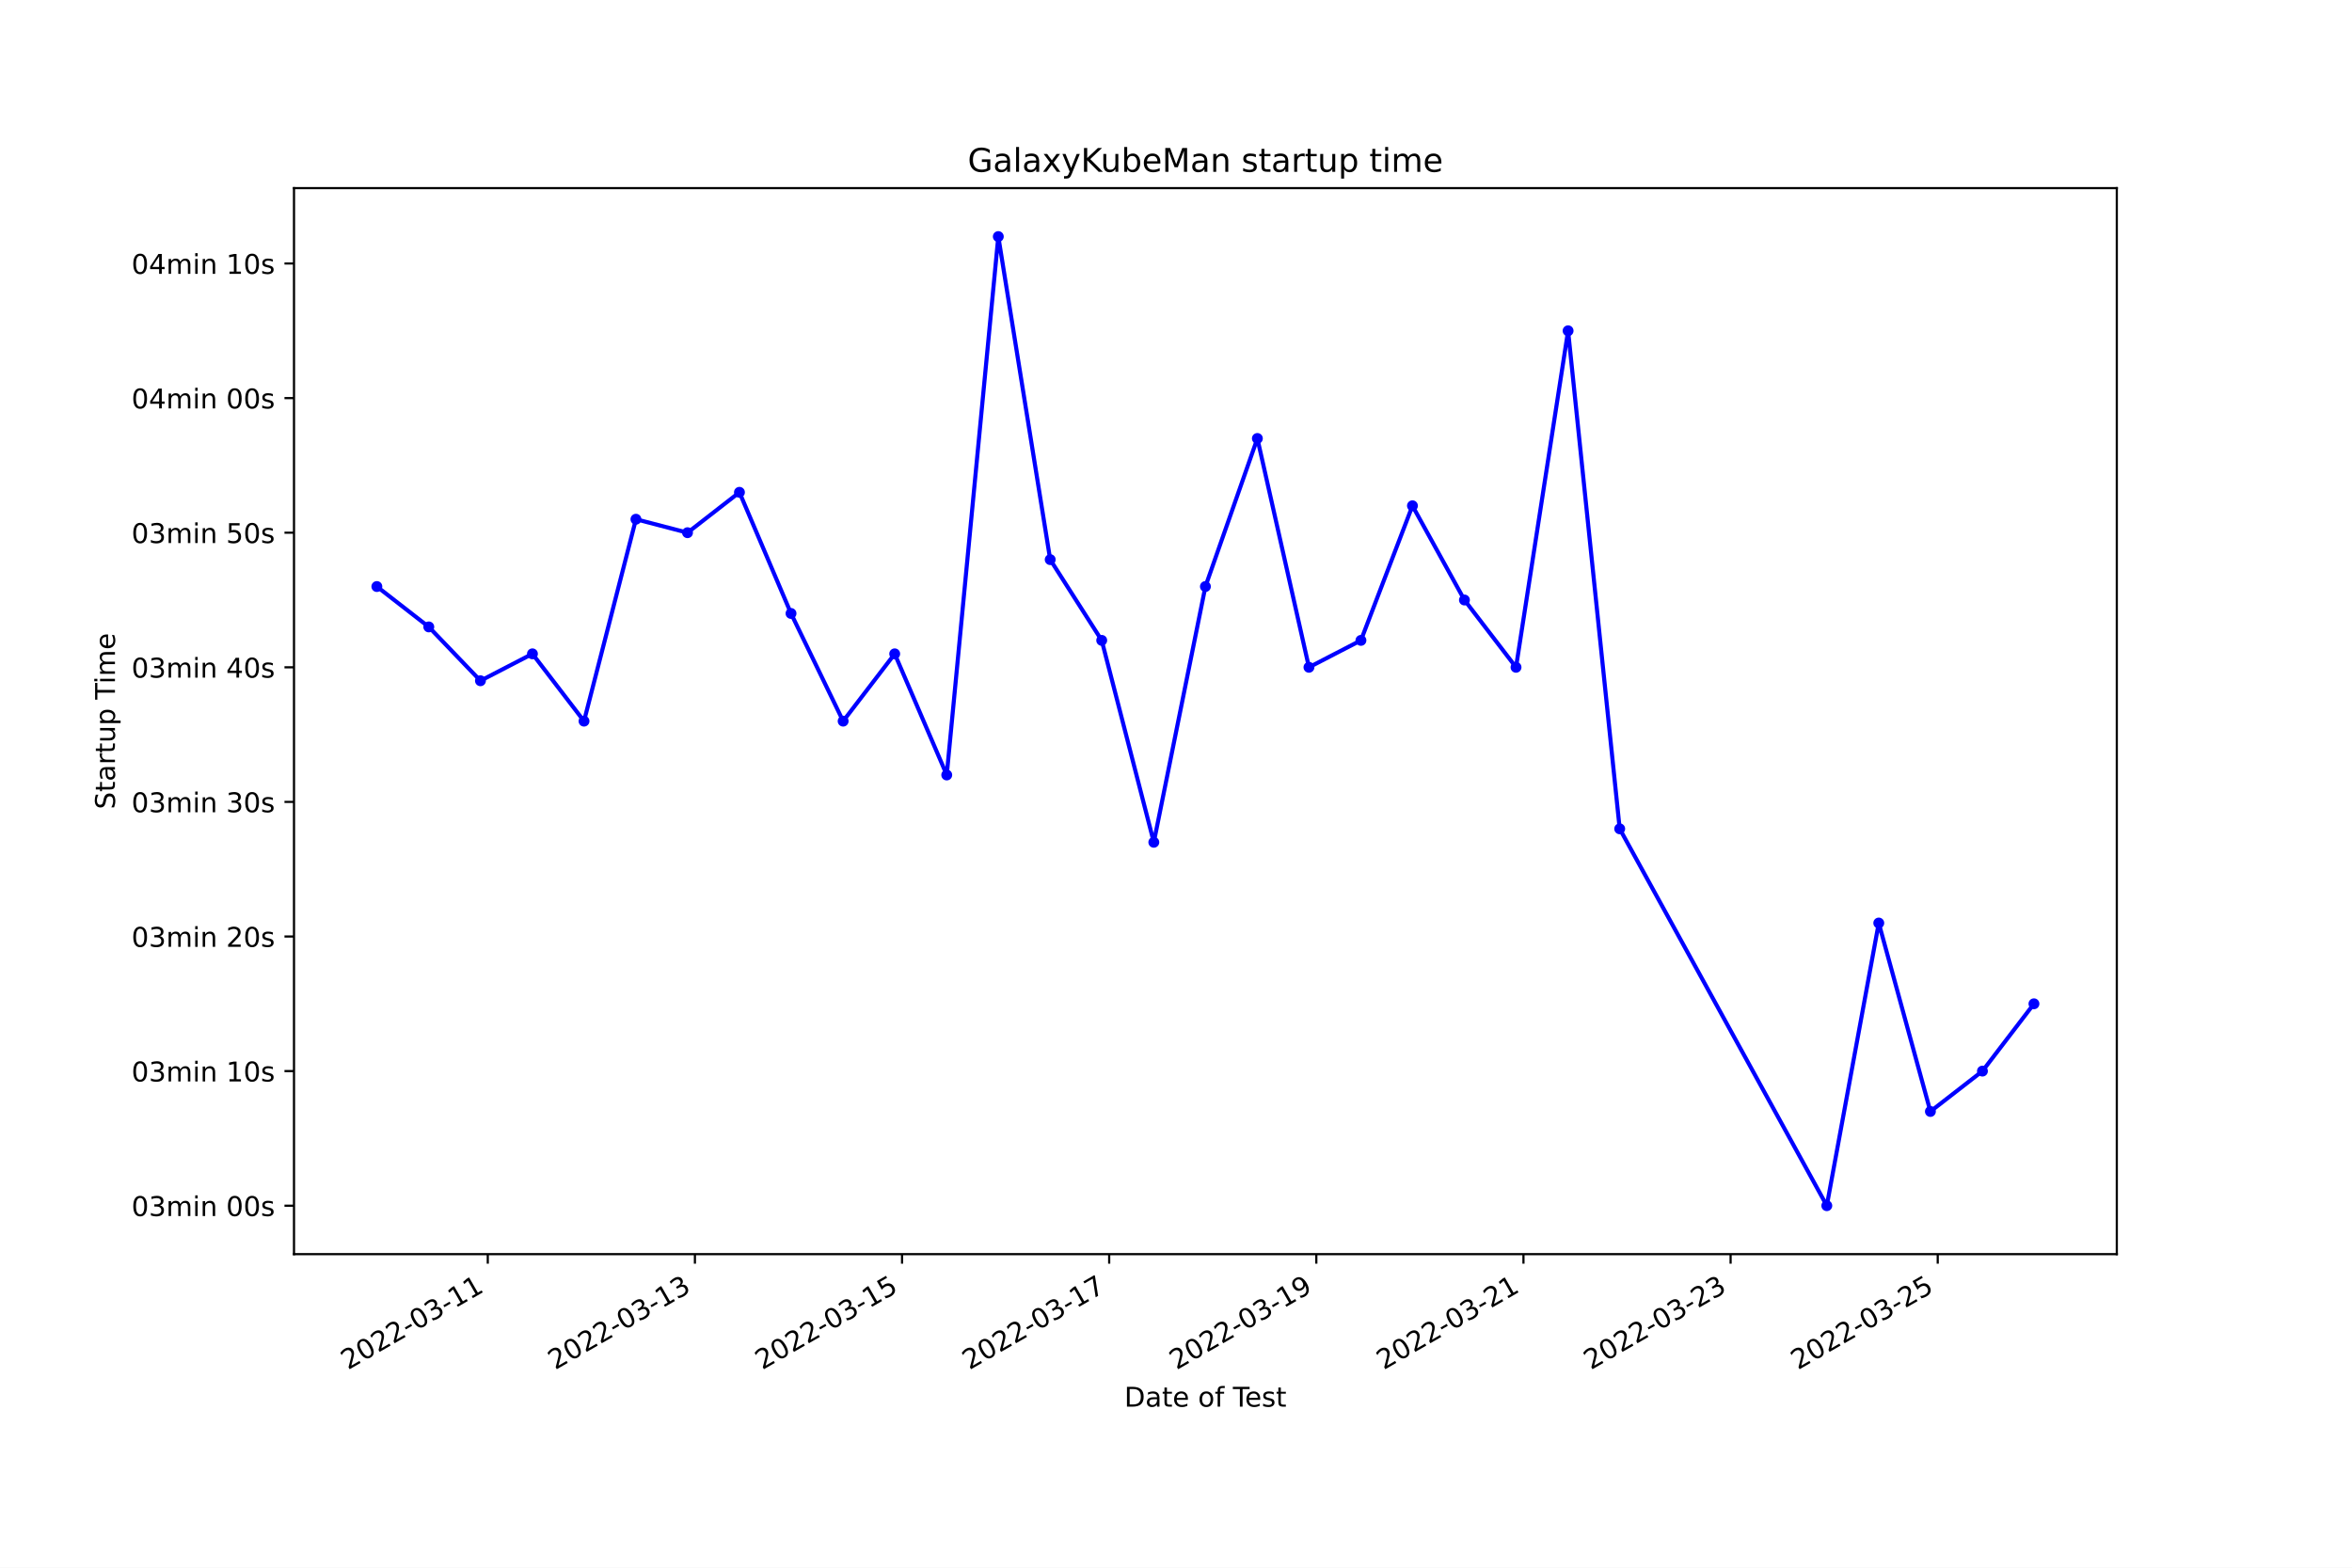
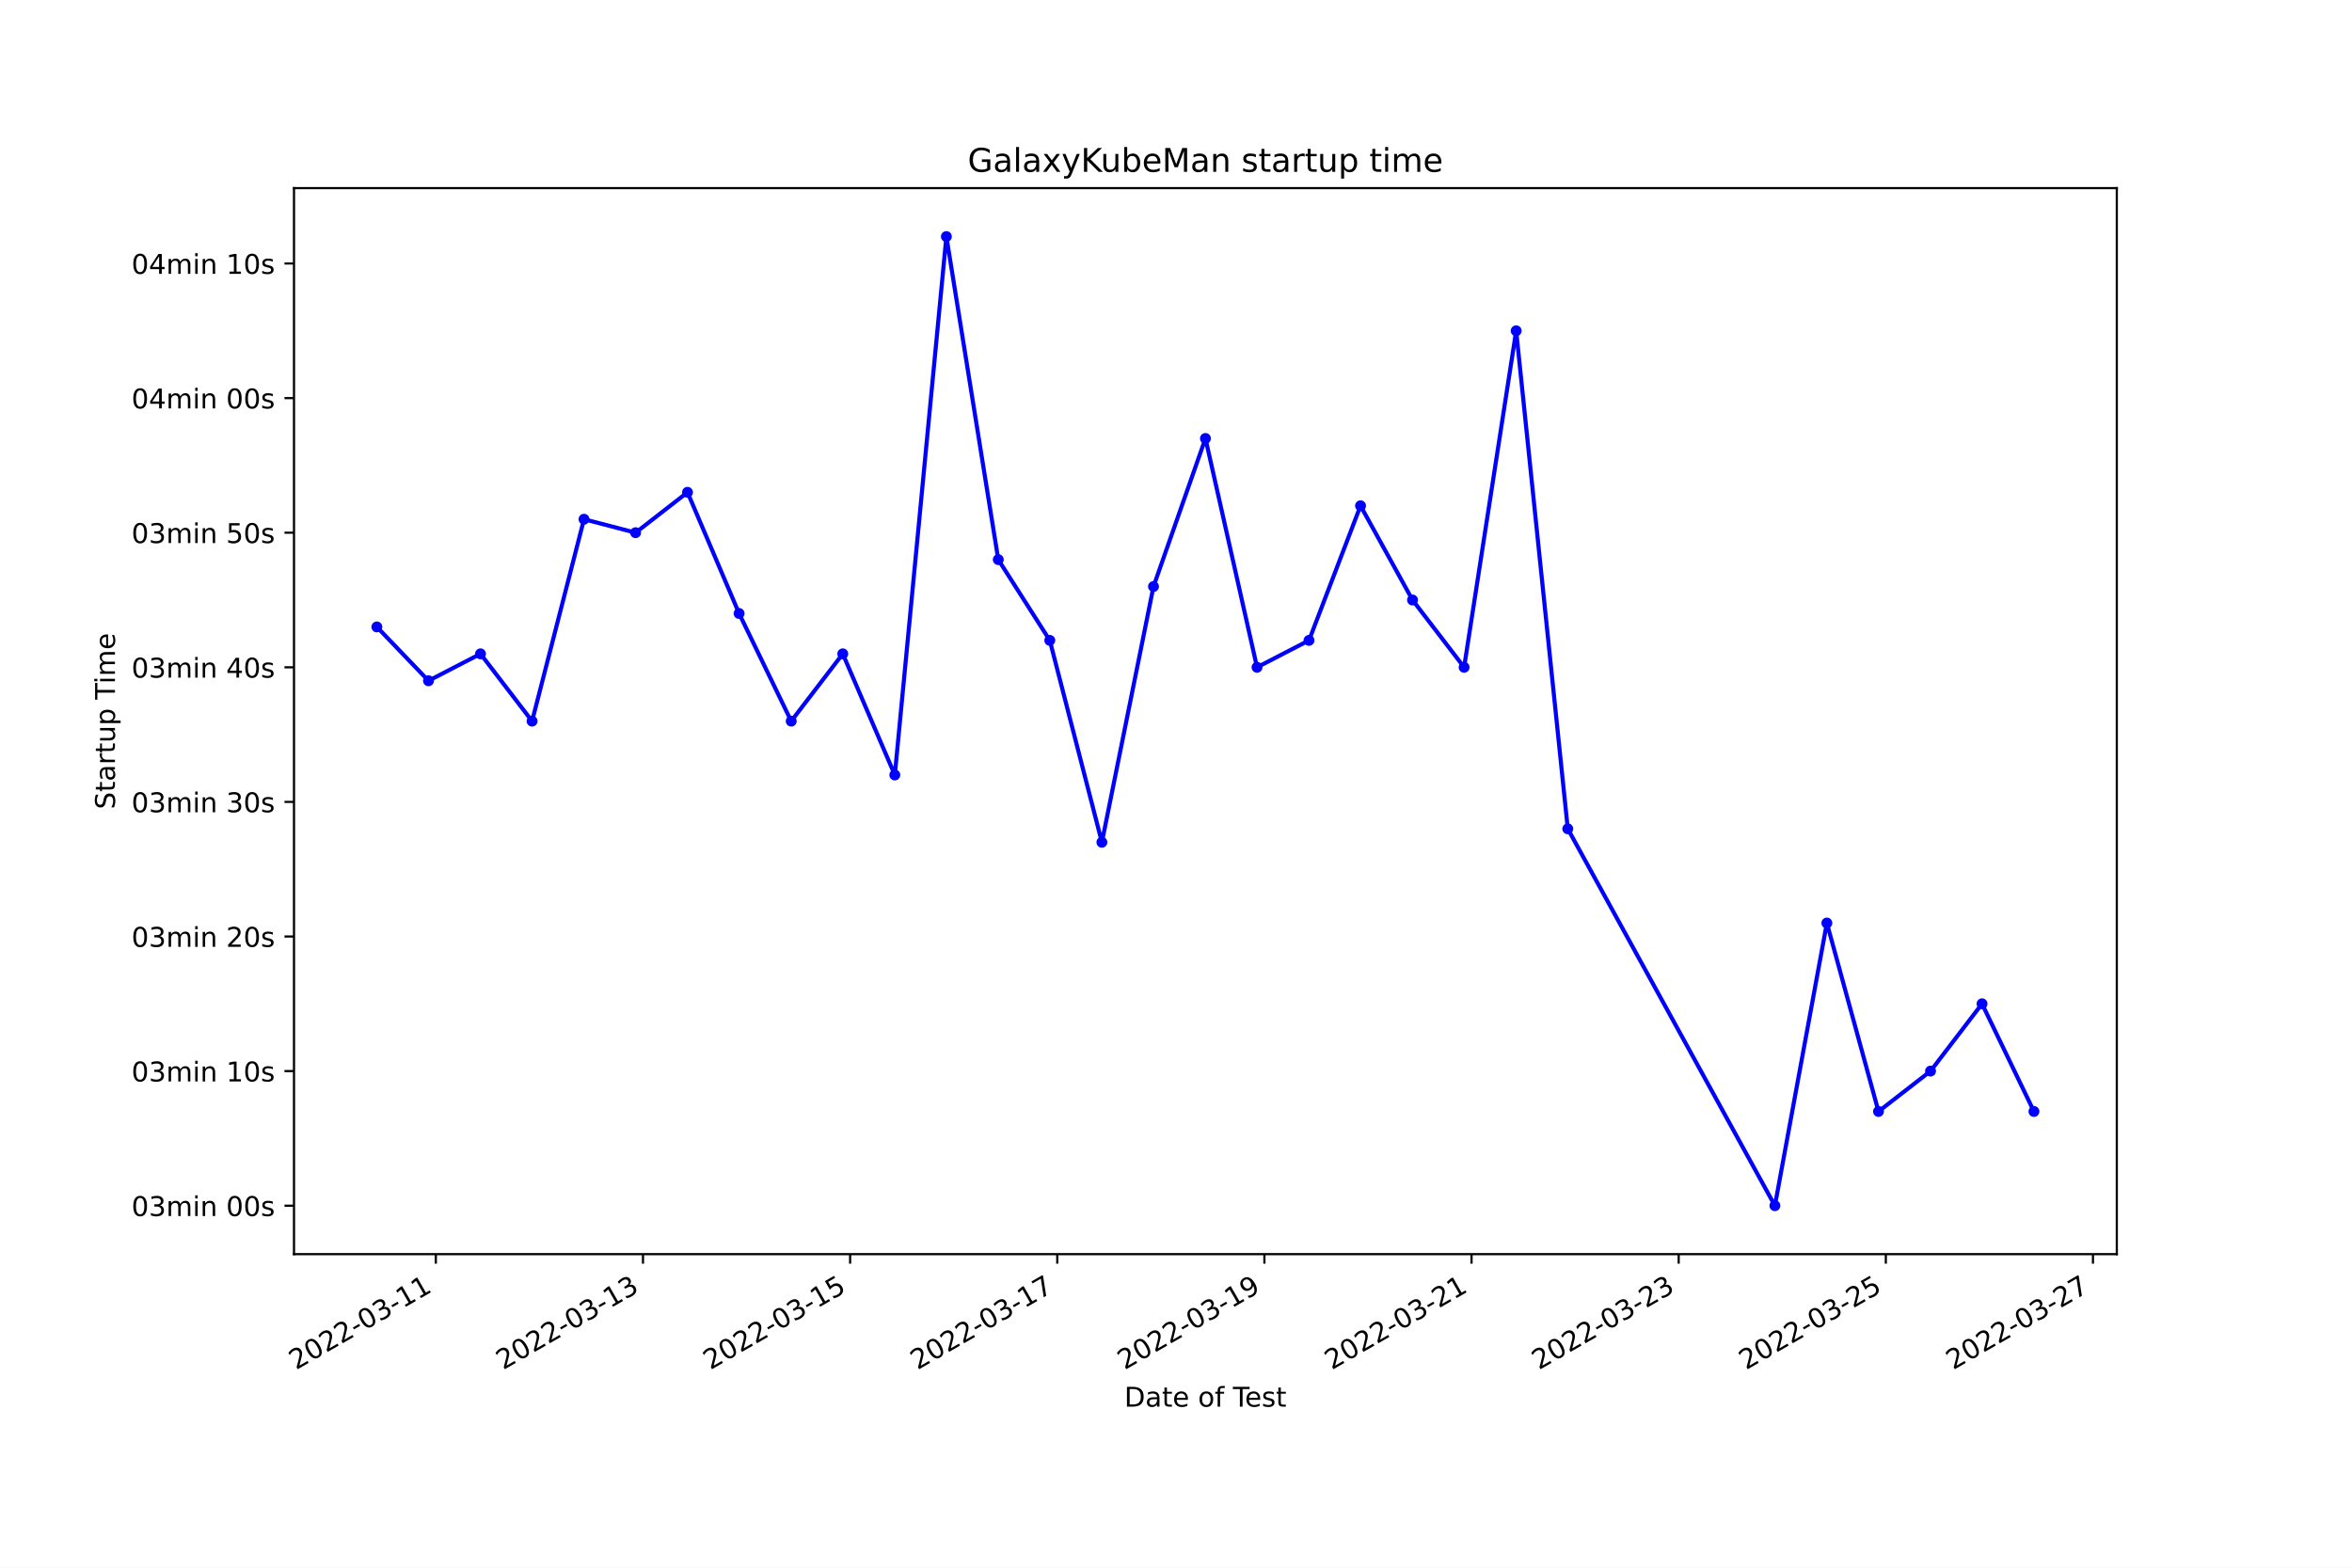
<svg xmlns="http://www.w3.org/2000/svg" xmlns:xlink="http://www.w3.org/1999/xlink" width="864pt" height="576pt" viewBox="0 0 864 576" version="1.1">
  <defs>
    <style type="text/css">*{stroke-linejoin: round; stroke-linecap: butt}</style>
  </defs>
  <g id="figure_1">
    <g id="patch_1">
      <path d="M 0 576  L 864 576  L 864 0  L 0 0  z " style="fill: #ffffff" />
    </g>
    <g id="axes_1">
      <g id="patch_2">
        <path d="M 108 460.8  L 777.6 460.8  L 777.6 69.12  L 108 69.12  z " style="fill: #ffffff" />
      </g>
      <g id="matplotlib.axis_1">
        <g id="xtick_1">
          <g id="line2d_1">
            <defs>
-               <path id="m3be3b95cbf" d="M 0 0  L 0 3.5  " style="stroke: #000000; stroke-width: 0.8" />
+               <path id="md91f846456" d="M 0 0  L 0 3.5  " style="stroke: #000000; stroke-width: 0.8" />
            </defs>
            <g>
-               <use xlink:href="#m3be3b95cbf" x="179.184" y="460.8" style="stroke: #000000; stroke-width: 0.8" />
+               <use xlink:href="#md91f846456" x="160.105" y="460.8" style="stroke: #000000; stroke-width: 0.8" />
            </g>
          </g>
          <g id="text_1">
-             <g transform="translate(127.8144 503.4383)rotate(-30)scale(0.1 -0.1)">
+             <g transform="translate(108.7352 503.4383)rotate(-30)scale(0.1 -0.1)">
              <defs>
                <path id="DejaVuSans-32" d="M 1228 531  L 3431 531  L 3431 0  L 469 0  L 469 531  Q 828 903 1448 1529  Q 2069 2156 2228 2338  Q 2531 2678 2651 2914  Q 2772 3150 2772 3378  Q 2772 3750 2511 3984  Q 2250 4219 1831 4219  Q 1534 4219 1204 4116  Q 875 4013 500 3803  L 500 4441  Q 881 4594 1212 4672  Q 1544 4750 1819 4750  Q 2544 4750 2975 4387  Q 3406 4025 3406 3419  Q 3406 3131 3298 2873  Q 3191 2616 2906 2266  Q 2828 2175 2409 1742  Q 1991 1309 1228 531  z " transform="scale(0.015625)" />
                <path id="DejaVuSans-30" d="M 2034 4250  Q 1547 4250 1301 3770  Q 1056 3291 1056 2328  Q 1056 1369 1301 889  Q 1547 409 2034 409  Q 2525 409 2770 889  Q 3016 1369 3016 2328  Q 3016 3291 2770 3770  Q 2525 4250 2034 4250  z M 2034 4750  Q 2819 4750 3233 4129  Q 3647 3509 3647 2328  Q 3647 1150 3233 529  Q 2819 -91 2034 -91  Q 1250 -91 836 529  Q 422 1150 422 2328  Q 422 3509 836 4129  Q 1250 4750 2034 4750  z " transform="scale(0.015625)" />
                <path id="DejaVuSans-2d" d="M 313 2009  L 1997 2009  L 1997 1497  L 313 1497  L 313 2009  z " transform="scale(0.015625)" />
                <path id="DejaVuSans-33" d="M 2597 2516  Q 3050 2419 3304 2112  Q 3559 1806 3559 1356  Q 3559 666 3084 287  Q 2609 -91 1734 -91  Q 1441 -91 1130 -33  Q 819 25 488 141  L 488 750  Q 750 597 1062 519  Q 1375 441 1716 441  Q 2309 441 2620 675  Q 2931 909 2931 1356  Q 2931 1769 2642 2001  Q 2353 2234 1838 2234  L 1294 2234  L 1294 2753  L 1863 2753  Q 2328 2753 2575 2939  Q 2822 3125 2822 3475  Q 2822 3834 2567 4026  Q 2313 4219 1838 4219  Q 1578 4219 1281 4162  Q 984 4106 628 3988  L 628 4550  Q 988 4650 1302 4700  Q 1616 4750 1894 4750  Q 2613 4750 3031 4423  Q 3450 4097 3450 3541  Q 3450 3153 3228 2886  Q 3006 2619 2597 2516  z " transform="scale(0.015625)" />
                <path id="DejaVuSans-31" d="M 794 531  L 1825 531  L 1825 4091  L 703 3866  L 703 4441  L 1819 4666  L 2450 4666  L 2450 531  L 3481 531  L 3481 0  L 794 0  L 794 531  z " transform="scale(0.015625)" />
              </defs>
              <use xlink:href="#DejaVuSans-32" />
              <use xlink:href="#DejaVuSans-30" x="63.623" />
              <use xlink:href="#DejaVuSans-32" x="127.246" />
              <use xlink:href="#DejaVuSans-32" x="190.869" />
              <use xlink:href="#DejaVuSans-2d" x="254.492" />
              <use xlink:href="#DejaVuSans-30" x="290.576" />
              <use xlink:href="#DejaVuSans-33" x="354.199" />
              <use xlink:href="#DejaVuSans-2d" x="417.822" />
              <use xlink:href="#DejaVuSans-31" x="453.906" />
              <use xlink:href="#DejaVuSans-31" x="517.529" />
            </g>
          </g>
        </g>
        <g id="xtick_2">
          <g id="line2d_2">
            <g>
-               <use xlink:href="#m3be3b95cbf" x="255.275" y="460.8" style="stroke: #000000; stroke-width: 0.8" />
+               <use xlink:href="#md91f846456" x="236.197" y="460.8" style="stroke: #000000; stroke-width: 0.8" />
            </g>
          </g>
          <g id="text_2">
-             <g transform="translate(203.9054 503.4383)rotate(-30)scale(0.1 -0.1)">
+             <g transform="translate(184.8278 503.4383)rotate(-30)scale(0.1 -0.1)">
              <use xlink:href="#DejaVuSans-32" />
              <use xlink:href="#DejaVuSans-30" x="63.623" />
              <use xlink:href="#DejaVuSans-32" x="127.246" />
              <use xlink:href="#DejaVuSans-32" x="190.869" />
              <use xlink:href="#DejaVuSans-2d" x="254.492" />
              <use xlink:href="#DejaVuSans-30" x="290.576" />
              <use xlink:href="#DejaVuSans-33" x="354.199" />
              <use xlink:href="#DejaVuSans-2d" x="417.822" />
              <use xlink:href="#DejaVuSans-31" x="453.906" />
              <use xlink:href="#DejaVuSans-33" x="517.529" />
            </g>
          </g>
        </g>
        <g id="xtick_3">
          <g id="line2d_3">
            <g>
-               <use xlink:href="#m3be3b95cbf" x="331.366" y="460.8" style="stroke: #000000; stroke-width: 0.8" />
+               <use xlink:href="#md91f846456" x="312.29" y="460.8" style="stroke: #000000; stroke-width: 0.8" />
            </g>
          </g>
          <g id="text_3">
-             <g transform="translate(279.9964 503.4383)rotate(-30)scale(0.1 -0.1)">
+             <g transform="translate(260.9204 503.4383)rotate(-30)scale(0.1 -0.1)">
              <defs>
                <path id="DejaVuSans-35" d="M 691 4666  L 3169 4666  L 3169 4134  L 1269 4134  L 1269 2991  Q 1406 3038 1543 3061  Q 1681 3084 1819 3084  Q 2600 3084 3056 2656  Q 3513 2228 3513 1497  Q 3513 744 3044 326  Q 2575 -91 1722 -91  Q 1428 -91 1123 -41  Q 819 9 494 109  L 494 744  Q 775 591 1075 516  Q 1375 441 1709 441  Q 2250 441 2565 725  Q 2881 1009 2881 1497  Q 2881 1984 2565 2268  Q 2250 2553 1709 2553  Q 1456 2553 1204 2497  Q 953 2441 691 2322  L 691 4666  z " transform="scale(0.015625)" />
              </defs>
              <use xlink:href="#DejaVuSans-32" />
              <use xlink:href="#DejaVuSans-30" x="63.623" />
              <use xlink:href="#DejaVuSans-32" x="127.246" />
              <use xlink:href="#DejaVuSans-32" x="190.869" />
              <use xlink:href="#DejaVuSans-2d" x="254.492" />
              <use xlink:href="#DejaVuSans-30" x="290.576" />
              <use xlink:href="#DejaVuSans-33" x="354.199" />
              <use xlink:href="#DejaVuSans-2d" x="417.822" />
              <use xlink:href="#DejaVuSans-31" x="453.906" />
              <use xlink:href="#DejaVuSans-35" x="517.529" />
            </g>
          </g>
        </g>
        <g id="xtick_4">
          <g id="line2d_4">
            <g>
-               <use xlink:href="#m3be3b95cbf" x="407.457" y="460.8" style="stroke: #000000; stroke-width: 0.8" />
+               <use xlink:href="#md91f846456" x="388.382" y="460.8" style="stroke: #000000; stroke-width: 0.8" />
            </g>
          </g>
          <g id="text_4">
-             <g transform="translate(356.0874 503.4383)rotate(-30)scale(0.1 -0.1)">
+             <g transform="translate(337.0129 503.4383)rotate(-30)scale(0.1 -0.1)">
              <defs>
                <path id="DejaVuSans-37" d="M 525 4666  L 3525 4666  L 3525 4397  L 1831 0  L 1172 0  L 2766 4134  L 525 4134  L 525 4666  z " transform="scale(0.015625)" />
              </defs>
              <use xlink:href="#DejaVuSans-32" />
              <use xlink:href="#DejaVuSans-30" x="63.623" />
              <use xlink:href="#DejaVuSans-32" x="127.246" />
              <use xlink:href="#DejaVuSans-32" x="190.869" />
              <use xlink:href="#DejaVuSans-2d" x="254.492" />
              <use xlink:href="#DejaVuSans-30" x="290.576" />
              <use xlink:href="#DejaVuSans-33" x="354.199" />
              <use xlink:href="#DejaVuSans-2d" x="417.822" />
              <use xlink:href="#DejaVuSans-31" x="453.906" />
              <use xlink:href="#DejaVuSans-37" x="517.529" />
            </g>
          </g>
        </g>
        <g id="xtick_5">
          <g id="line2d_5">
            <g>
-               <use xlink:href="#m3be3b95cbf" x="483.548" y="460.8" style="stroke: #000000; stroke-width: 0.8" />
+               <use xlink:href="#md91f846456" x="464.475" y="460.8" style="stroke: #000000; stroke-width: 0.8" />
            </g>
          </g>
          <g id="text_5">
-             <g transform="translate(432.1784 503.4383)rotate(-30)scale(0.1 -0.1)">
+             <g transform="translate(413.1055 503.4383)rotate(-30)scale(0.1 -0.1)">
              <defs>
                <path id="DejaVuSans-39" d="M 703 97  L 703 672  Q 941 559 1184 500  Q 1428 441 1663 441  Q 2288 441 2617 861  Q 2947 1281 2994 2138  Q 2813 1869 2534 1725  Q 2256 1581 1919 1581  Q 1219 1581 811 2004  Q 403 2428 403 3163  Q 403 3881 828 4315  Q 1253 4750 1959 4750  Q 2769 4750 3195 4129  Q 3622 3509 3622 2328  Q 3622 1225 3098 567  Q 2575 -91 1691 -91  Q 1453 -91 1209 -44  Q 966 3 703 97  z M 1959 2075  Q 2384 2075 2632 2365  Q 2881 2656 2881 3163  Q 2881 3666 2632 3958  Q 2384 4250 1959 4250  Q 1534 4250 1286 3958  Q 1038 3666 1038 3163  Q 1038 2656 1286 2365  Q 1534 2075 1959 2075  z " transform="scale(0.015625)" />
              </defs>
              <use xlink:href="#DejaVuSans-32" />
              <use xlink:href="#DejaVuSans-30" x="63.623" />
              <use xlink:href="#DejaVuSans-32" x="127.246" />
              <use xlink:href="#DejaVuSans-32" x="190.869" />
              <use xlink:href="#DejaVuSans-2d" x="254.492" />
              <use xlink:href="#DejaVuSans-30" x="290.576" />
              <use xlink:href="#DejaVuSans-33" x="354.199" />
              <use xlink:href="#DejaVuSans-2d" x="417.822" />
              <use xlink:href="#DejaVuSans-31" x="453.906" />
              <use xlink:href="#DejaVuSans-39" x="517.529" />
            </g>
          </g>
        </g>
        <g id="xtick_6">
          <g id="line2d_6">
            <g>
-               <use xlink:href="#m3be3b95cbf" x="559.639" y="460.8" style="stroke: #000000; stroke-width: 0.8" />
+               <use xlink:href="#md91f846456" x="540.567" y="460.8" style="stroke: #000000; stroke-width: 0.8" />
            </g>
          </g>
          <g id="text_6">
-             <g transform="translate(508.2695 503.4383)rotate(-30)scale(0.1 -0.1)">
+             <g transform="translate(489.198 503.4383)rotate(-30)scale(0.1 -0.1)">
              <use xlink:href="#DejaVuSans-32" />
              <use xlink:href="#DejaVuSans-30" x="63.623" />
              <use xlink:href="#DejaVuSans-32" x="127.246" />
              <use xlink:href="#DejaVuSans-32" x="190.869" />
              <use xlink:href="#DejaVuSans-2d" x="254.492" />
              <use xlink:href="#DejaVuSans-30" x="290.576" />
              <use xlink:href="#DejaVuSans-33" x="354.199" />
              <use xlink:href="#DejaVuSans-2d" x="417.822" />
              <use xlink:href="#DejaVuSans-32" x="453.906" />
              <use xlink:href="#DejaVuSans-31" x="517.529" />
            </g>
          </g>
        </g>
        <g id="xtick_7">
          <g id="line2d_7">
            <g>
-               <use xlink:href="#m3be3b95cbf" x="635.73" y="460.8" style="stroke: #000000; stroke-width: 0.8" />
+               <use xlink:href="#md91f846456" x="616.66" y="460.8" style="stroke: #000000; stroke-width: 0.8" />
            </g>
          </g>
          <g id="text_7">
-             <g transform="translate(584.3605 503.4383)rotate(-30)scale(0.1 -0.1)">
+             <g transform="translate(565.2906 503.4383)rotate(-30)scale(0.1 -0.1)">
              <use xlink:href="#DejaVuSans-32" />
              <use xlink:href="#DejaVuSans-30" x="63.623" />
              <use xlink:href="#DejaVuSans-32" x="127.246" />
              <use xlink:href="#DejaVuSans-32" x="190.869" />
              <use xlink:href="#DejaVuSans-2d" x="254.492" />
              <use xlink:href="#DejaVuSans-30" x="290.576" />
              <use xlink:href="#DejaVuSans-33" x="354.199" />
              <use xlink:href="#DejaVuSans-2d" x="417.822" />
              <use xlink:href="#DejaVuSans-32" x="453.906" />
              <use xlink:href="#DejaVuSans-33" x="517.529" />
            </g>
          </g>
        </g>
        <g id="xtick_8">
          <g id="line2d_8">
            <g>
-               <use xlink:href="#m3be3b95cbf" x="711.821" y="460.8" style="stroke: #000000; stroke-width: 0.8" />
+               <use xlink:href="#md91f846456" x="692.753" y="460.8" style="stroke: #000000; stroke-width: 0.8" />
            </g>
          </g>
          <g id="text_8">
-             <g transform="translate(660.4515 503.4383)rotate(-30)scale(0.1 -0.1)">
+             <g transform="translate(641.3832 503.4383)rotate(-30)scale(0.1 -0.1)">
              <use xlink:href="#DejaVuSans-32" />
              <use xlink:href="#DejaVuSans-30" x="63.623" />
              <use xlink:href="#DejaVuSans-32" x="127.246" />
              <use xlink:href="#DejaVuSans-32" x="190.869" />
              <use xlink:href="#DejaVuSans-2d" x="254.492" />
              <use xlink:href="#DejaVuSans-30" x="290.576" />
              <use xlink:href="#DejaVuSans-33" x="354.199" />
              <use xlink:href="#DejaVuSans-2d" x="417.822" />
              <use xlink:href="#DejaVuSans-32" x="453.906" />
              <use xlink:href="#DejaVuSans-35" x="517.529" />
            </g>
          </g>
        </g>
-         <g id="text_9">
+         <g id="xtick_9">
+           <g id="line2d_9">
+             <g>
+               <use xlink:href="#md91f846456" x="768.845" y="460.8" style="stroke: #000000; stroke-width: 0.8" />
+             </g>
+           </g>
+           <g id="text_9">
+             <g transform="translate(717.4757 503.4383)rotate(-30)scale(0.1 -0.1)">
+               <use xlink:href="#DejaVuSans-32" />
+               <use xlink:href="#DejaVuSans-30" x="63.623" />
+               <use xlink:href="#DejaVuSans-32" x="127.246" />
+               <use xlink:href="#DejaVuSans-32" x="190.869" />
+               <use xlink:href="#DejaVuSans-2d" x="254.492" />
+               <use xlink:href="#DejaVuSans-30" x="290.576" />
+               <use xlink:href="#DejaVuSans-33" x="354.199" />
+               <use xlink:href="#DejaVuSans-2d" x="417.822" />
+               <use xlink:href="#DejaVuSans-32" x="453.906" />
+               <use xlink:href="#DejaVuSans-37" x="517.529" />
+             </g>
+           </g>
+         </g>
+         <g id="text_10">
          <g transform="translate(413.0063 516.8378)scale(0.1 -0.1)">
            <defs>
              <path id="DejaVuSans-44" d="M 1259 4147  L 1259 519  L 2022 519  Q 2988 519 3436 956  Q 3884 1394 3884 2338  Q 3884 3275 3436 3711  Q 2988 4147 2022 4147  L 1259 4147  z M 628 4666  L 1925 4666  Q 3281 4666 3915 4102  Q 4550 3538 4550 2338  Q 4550 1131 3912 565  Q 3275 0 1925 0  L 628 0  L 628 4666  z " transform="scale(0.015625)" />
              <path id="DejaVuSans-61" d="M 2194 1759  Q 1497 1759 1228 1600  Q 959 1441 959 1056  Q 959 750 1161 570  Q 1363 391 1709 391  Q 2188 391 2477 730  Q 2766 1069 2766 1631  L 2766 1759  L 2194 1759  z M 3341 1997  L 3341 0  L 2766 0  L 2766 531  Q 2569 213 2275 61  Q 1981 -91 1556 -91  Q 1019 -91 701 211  Q 384 513 384 1019  Q 384 1609 779 1909  Q 1175 2209 1959 2209  L 2766 2209  L 2766 2266  Q 2766 2663 2505 2880  Q 2244 3097 1772 3097  Q 1472 3097 1187 3025  Q 903 2953 641 2809  L 641 3341  Q 956 3463 1253 3523  Q 1550 3584 1831 3584  Q 2591 3584 2966 3190  Q 3341 2797 3341 1997  z " transform="scale(0.015625)" />
              <path id="DejaVuSans-74" d="M 1172 4494  L 1172 3500  L 2356 3500  L 2356 3053  L 1172 3053  L 1172 1153  Q 1172 725 1289 603  Q 1406 481 1766 481  L 2356 481  L 2356 0  L 1766 0  Q 1100 0 847 248  Q 594 497 594 1153  L 594 3053  L 172 3053  L 172 3500  L 594 3500  L 594 4494  L 1172 4494  z " transform="scale(0.015625)" />
              <path id="DejaVuSans-65" d="M 3597 1894  L 3597 1613  L 953 1613  Q 991 1019 1311 708  Q 1631 397 2203 397  Q 2534 397 2845 478  Q 3156 559 3463 722  L 3463 178  Q 3153 47 2828 -22  Q 2503 -91 2169 -91  Q 1331 -91 842 396  Q 353 884 353 1716  Q 353 2575 817 3079  Q 1281 3584 2069 3584  Q 2775 3584 3186 3129  Q 3597 2675 3597 1894  z M 3022 2063  Q 3016 2534 2758 2815  Q 2500 3097 2075 3097  Q 1594 3097 1305 2825  Q 1016 2553 972 2059  L 3022 2063  z " transform="scale(0.015625)" />
              <path id="DejaVuSans-20" transform="scale(0.015625)" />
              <path id="DejaVuSans-6f" d="M 1959 3097  Q 1497 3097 1228 2736  Q 959 2375 959 1747  Q 959 1119 1226 758  Q 1494 397 1959 397  Q 2419 397 2687 759  Q 2956 1122 2956 1747  Q 2956 2369 2687 2733  Q 2419 3097 1959 3097  z M 1959 3584  Q 2709 3584 3137 3096  Q 3566 2609 3566 1747  Q 3566 888 3137 398  Q 2709 -91 1959 -91  Q 1206 -91 779 398  Q 353 888 353 1747  Q 353 2609 779 3096  Q 1206 3584 1959 3584  z " transform="scale(0.015625)" />
              <path id="DejaVuSans-66" d="M 2375 4863  L 2375 4384  L 1825 4384  Q 1516 4384 1395 4259  Q 1275 4134 1275 3809  L 1275 3500  L 2222 3500  L 2222 3053  L 1275 3053  L 1275 0  L 697 0  L 697 3053  L 147 3053  L 147 3500  L 697 3500  L 697 3744  Q 697 4328 969 4595  Q 1241 4863 1831 4863  L 2375 4863  z " transform="scale(0.015625)" />
              <path id="DejaVuSans-54" d="M -19 4666  L 3928 4666  L 3928 4134  L 2272 4134  L 2272 0  L 1638 0  L 1638 4134  L -19 4134  L -19 4666  z " transform="scale(0.015625)" />
              <path id="DejaVuSans-73" d="M 2834 3397  L 2834 2853  Q 2591 2978 2328 3040  Q 2066 3103 1784 3103  Q 1356 3103 1142 2972  Q 928 2841 928 2578  Q 928 2378 1081 2264  Q 1234 2150 1697 2047  L 1894 2003  Q 2506 1872 2764 1633  Q 3022 1394 3022 966  Q 3022 478 2636 193  Q 2250 -91 1575 -91  Q 1294 -91 989 -36  Q 684 19 347 128  L 347 722  Q 666 556 975 473  Q 1284 391 1588 391  Q 1994 391 2212 530  Q 2431 669 2431 922  Q 2431 1156 2273 1281  Q 2116 1406 1581 1522  L 1381 1569  Q 847 1681 609 1914  Q 372 2147 372 2553  Q 372 3047 722 3315  Q 1072 3584 1716 3584  Q 2034 3584 2315 3537  Q 2597 3491 2834 3397  z " transform="scale(0.015625)" />
            </defs>
            <use xlink:href="#DejaVuSans-44" />
            <use xlink:href="#DejaVuSans-61" x="77.002" />
            <use xlink:href="#DejaVuSans-74" x="138.281" />
            <use xlink:href="#DejaVuSans-65" x="177.49" />
            <use xlink:href="#DejaVuSans-20" x="239.014" />
            <use xlink:href="#DejaVuSans-6f" x="270.801" />
            <use xlink:href="#DejaVuSans-66" x="331.982" />
            <use xlink:href="#DejaVuSans-20" x="367.188" />
            <use xlink:href="#DejaVuSans-54" x="398.975" />
            <use xlink:href="#DejaVuSans-65" x="443.059" />
            <use xlink:href="#DejaVuSans-73" x="504.582" />
            <use xlink:href="#DejaVuSans-74" x="556.682" />
          </g>
        </g>
      </g>
      <g id="matplotlib.axis_2">
        <g id="ytick_1">
-           <g id="line2d_9">
+           <g id="line2d_10">
            <defs>
-               <path id="m65f5992f47" d="M 0 0  L -3.5 0  " style="stroke: #000000; stroke-width: 0.8" />
+               <path id="m0c3f536702" d="M 0 0  L -3.5 0  " style="stroke: #000000; stroke-width: 0.8" />
            </defs>
            <g>
-               <use xlink:href="#m65f5992f47" x="108" y="442.996" style="stroke: #000000; stroke-width: 0.8" />
-             </g>
-           </g>
-           <g id="text_10">
+               <use xlink:href="#m0c3f536702" x="108" y="442.996" style="stroke: #000000; stroke-width: 0.8" />
+             </g>
+           </g>
+           <g id="text_11">
            <g transform="translate(48.30625 446.7956)scale(0.1 -0.1)">
              <defs>
                <path id="DejaVuSans-6d" d="M 3328 2828  Q 3544 3216 3844 3400  Q 4144 3584 4550 3584  Q 5097 3584 5394 3201  Q 5691 2819 5691 2113  L 5691 0  L 5113 0  L 5113 2094  Q 5113 2597 4934 2840  Q 4756 3084 4391 3084  Q 3944 3084 3684 2787  Q 3425 2491 3425 1978  L 3425 0  L 2847 0  L 2847 2094  Q 2847 2600 2669 2842  Q 2491 3084 2119 3084  Q 1678 3084 1418 2786  Q 1159 2488 1159 1978  L 1159 0  L 581 0  L 581 3500  L 1159 3500  L 1159 2956  Q 1356 3278 1631 3431  Q 1906 3584 2284 3584  Q 2666 3584 2933 3390  Q 3200 3197 3328 2828  z " transform="scale(0.015625)" />
                <path id="DejaVuSans-69" d="M 603 3500  L 1178 3500  L 1178 0  L 603 0  L 603 3500  z M 603 4863  L 1178 4863  L 1178 4134  L 603 4134  L 603 4863  z " transform="scale(0.015625)" />
                <path id="DejaVuSans-6e" d="M 3513 2113  L 3513 0  L 2938 0  L 2938 2094  Q 2938 2591 2744 2837  Q 2550 3084 2163 3084  Q 1697 3084 1428 2787  Q 1159 2491 1159 1978  L 1159 0  L 581 0  L 581 3500  L 1159 3500  L 1159 2956  Q 1366 3272 1645 3428  Q 1925 3584 2291 3584  Q 2894 3584 3203 3211  Q 3513 2838 3513 2113  z " transform="scale(0.015625)" />
              </defs>
              <use xlink:href="#DejaVuSans-30" />
              <use xlink:href="#DejaVuSans-33" x="63.623" />
              <use xlink:href="#DejaVuSans-6d" x="127.246" />
              <use xlink:href="#DejaVuSans-69" x="224.658" />
              <use xlink:href="#DejaVuSans-6e" x="252.441" />
              <use xlink:href="#DejaVuSans-20" x="315.82" />
              <use xlink:href="#DejaVuSans-30" x="347.607" />
              <use xlink:href="#DejaVuSans-30" x="411.23" />
              <use xlink:href="#DejaVuSans-73" x="474.854" />
            </g>
          </g>
        </g>
        <g id="ytick_2">
-           <g id="line2d_10">
-             <g>
-               <use xlink:href="#m65f5992f47" x="108" y="393.542" style="stroke: #000000; stroke-width: 0.8" />
-             </g>
-           </g>
-           <g id="text_11">
+           <g id="line2d_11">
+             <g>
+               <use xlink:href="#m0c3f536702" x="108" y="393.542" style="stroke: #000000; stroke-width: 0.8" />
+             </g>
+           </g>
+           <g id="text_12">
            <g transform="translate(48.30625 397.341)scale(0.1 -0.1)">
              <use xlink:href="#DejaVuSans-30" />
              <use xlink:href="#DejaVuSans-33" x="63.623" />
              <use xlink:href="#DejaVuSans-6d" x="127.246" />
              <use xlink:href="#DejaVuSans-69" x="224.658" />
              <use xlink:href="#DejaVuSans-6e" x="252.441" />
              <use xlink:href="#DejaVuSans-20" x="315.82" />
              <use xlink:href="#DejaVuSans-31" x="347.607" />
              <use xlink:href="#DejaVuSans-30" x="411.23" />
              <use xlink:href="#DejaVuSans-73" x="474.854" />
            </g>
          </g>
        </g>
        <g id="ytick_3">
-           <g id="line2d_11">
-             <g>
-               <use xlink:href="#m65f5992f47" x="108" y="344.087" style="stroke: #000000; stroke-width: 0.8" />
-             </g>
-           </g>
-           <g id="text_12">
+           <g id="line2d_12">
+             <g>
+               <use xlink:href="#m0c3f536702" x="108" y="344.087" style="stroke: #000000; stroke-width: 0.8" />
+             </g>
+           </g>
+           <g id="text_13">
            <g transform="translate(48.30625 347.8865)scale(0.1 -0.1)">
              <use xlink:href="#DejaVuSans-30" />
              <use xlink:href="#DejaVuSans-33" x="63.623" />
              <use xlink:href="#DejaVuSans-6d" x="127.246" />
              <use xlink:href="#DejaVuSans-69" x="224.658" />
              <use xlink:href="#DejaVuSans-6e" x="252.441" />
              <use xlink:href="#DejaVuSans-20" x="315.82" />
              <use xlink:href="#DejaVuSans-32" x="347.607" />
              <use xlink:href="#DejaVuSans-30" x="411.23" />
              <use xlink:href="#DejaVuSans-73" x="474.854" />
            </g>
          </g>
        </g>
        <g id="ytick_4">
-           <g id="line2d_12">
-             <g>
-               <use xlink:href="#m65f5992f47" x="108" y="294.633" style="stroke: #000000; stroke-width: 0.8" />
-             </g>
-           </g>
-           <g id="text_13">
+           <g id="line2d_13">
+             <g>
+               <use xlink:href="#m0c3f536702" x="108" y="294.633" style="stroke: #000000; stroke-width: 0.8" />
+             </g>
+           </g>
+           <g id="text_14">
            <g transform="translate(48.30625 298.4319)scale(0.1 -0.1)">
              <use xlink:href="#DejaVuSans-30" />
              <use xlink:href="#DejaVuSans-33" x="63.623" />
              <use xlink:href="#DejaVuSans-6d" x="127.246" />
              <use xlink:href="#DejaVuSans-69" x="224.658" />
              <use xlink:href="#DejaVuSans-6e" x="252.441" />
              <use xlink:href="#DejaVuSans-20" x="315.82" />
              <use xlink:href="#DejaVuSans-33" x="347.607" />
              <use xlink:href="#DejaVuSans-30" x="411.23" />
              <use xlink:href="#DejaVuSans-73" x="474.854" />
            </g>
          </g>
        </g>
        <g id="ytick_5">
-           <g id="line2d_13">
-             <g>
-               <use xlink:href="#m65f5992f47" x="108" y="245.178" style="stroke: #000000; stroke-width: 0.8" />
-             </g>
-           </g>
-           <g id="text_14">
+           <g id="line2d_14">
+             <g>
+               <use xlink:href="#m0c3f536702" x="108" y="245.178" style="stroke: #000000; stroke-width: 0.8" />
+             </g>
+           </g>
+           <g id="text_15">
            <g transform="translate(48.30625 248.9774)scale(0.1 -0.1)">
              <defs>
                <path id="DejaVuSans-34" d="M 2419 4116  L 825 1625  L 2419 1625  L 2419 4116  z M 2253 4666  L 3047 4666  L 3047 1625  L 3713 1625  L 3713 1100  L 3047 1100  L 3047 0  L 2419 0  L 2419 1100  L 313 1100  L 313 1709  L 2253 4666  z " transform="scale(0.015625)" />
              </defs>
              <use xlink:href="#DejaVuSans-30" />
              <use xlink:href="#DejaVuSans-33" x="63.623" />
              <use xlink:href="#DejaVuSans-6d" x="127.246" />
              <use xlink:href="#DejaVuSans-69" x="224.658" />
              <use xlink:href="#DejaVuSans-6e" x="252.441" />
              <use xlink:href="#DejaVuSans-20" x="315.82" />
              <use xlink:href="#DejaVuSans-34" x="347.607" />
              <use xlink:href="#DejaVuSans-30" x="411.23" />
              <use xlink:href="#DejaVuSans-73" x="474.854" />
            </g>
          </g>
        </g>
        <g id="ytick_6">
-           <g id="line2d_14">
-             <g>
-               <use xlink:href="#m65f5992f47" x="108" y="195.724" style="stroke: #000000; stroke-width: 0.8" />
-             </g>
-           </g>
-           <g id="text_15">
+           <g id="line2d_15">
+             <g>
+               <use xlink:href="#m0c3f536702" x="108" y="195.724" style="stroke: #000000; stroke-width: 0.8" />
+             </g>
+           </g>
+           <g id="text_16">
            <g transform="translate(48.30625 199.5229)scale(0.1 -0.1)">
              <use xlink:href="#DejaVuSans-30" />
              <use xlink:href="#DejaVuSans-33" x="63.623" />
              <use xlink:href="#DejaVuSans-6d" x="127.246" />
              <use xlink:href="#DejaVuSans-69" x="224.658" />
              <use xlink:href="#DejaVuSans-6e" x="252.441" />
              <use xlink:href="#DejaVuSans-20" x="315.82" />
              <use xlink:href="#DejaVuSans-35" x="347.607" />
              <use xlink:href="#DejaVuSans-30" x="411.23" />
              <use xlink:href="#DejaVuSans-73" x="474.854" />
            </g>
          </g>
        </g>
        <g id="ytick_7">
-           <g id="line2d_15">
-             <g>
-               <use xlink:href="#m65f5992f47" x="108" y="146.269" style="stroke: #000000; stroke-width: 0.8" />
-             </g>
-           </g>
-           <g id="text_16">
+           <g id="line2d_16">
+             <g>
+               <use xlink:href="#m0c3f536702" x="108" y="146.269" style="stroke: #000000; stroke-width: 0.8" />
+             </g>
+           </g>
+           <g id="text_17">
            <g transform="translate(48.30625 150.0683)scale(0.1 -0.1)">
              <use xlink:href="#DejaVuSans-30" />
              <use xlink:href="#DejaVuSans-34" x="63.623" />
              <use xlink:href="#DejaVuSans-6d" x="127.246" />
              <use xlink:href="#DejaVuSans-69" x="224.658" />
              <use xlink:href="#DejaVuSans-6e" x="252.441" />
              <use xlink:href="#DejaVuSans-20" x="315.82" />
              <use xlink:href="#DejaVuSans-30" x="347.607" />
              <use xlink:href="#DejaVuSans-30" x="411.23" />
              <use xlink:href="#DejaVuSans-73" x="474.854" />
            </g>
          </g>
        </g>
        <g id="ytick_8">
-           <g id="line2d_16">
-             <g>
-               <use xlink:href="#m65f5992f47" x="108" y="96.815" style="stroke: #000000; stroke-width: 0.8" />
-             </g>
-           </g>
-           <g id="text_17">
+           <g id="line2d_17">
+             <g>
+               <use xlink:href="#m0c3f536702" x="108" y="96.815" style="stroke: #000000; stroke-width: 0.8" />
+             </g>
+           </g>
+           <g id="text_18">
            <g transform="translate(48.30625 100.6138)scale(0.1 -0.1)">
              <use xlink:href="#DejaVuSans-30" />
              <use xlink:href="#DejaVuSans-34" x="63.623" />
              <use xlink:href="#DejaVuSans-6d" x="127.246" />
              <use xlink:href="#DejaVuSans-69" x="224.658" />
              <use xlink:href="#DejaVuSans-6e" x="252.441" />
              <use xlink:href="#DejaVuSans-20" x="315.82" />
              <use xlink:href="#DejaVuSans-31" x="347.607" />
              <use xlink:href="#DejaVuSans-30" x="411.23" />
              <use xlink:href="#DejaVuSans-73" x="474.854" />
            </g>
          </g>
        </g>
-         <g id="text_18">
+         <g id="text_19">
          <g transform="translate(42.22656 297.3397)rotate(-90)scale(0.1 -0.1)">
            <defs>
              <path id="DejaVuSans-53" d="M 3425 4513  L 3425 3897  Q 3066 4069 2747 4153  Q 2428 4238 2131 4238  Q 1616 4238 1336 4038  Q 1056 3838 1056 3469  Q 1056 3159 1242 3001  Q 1428 2844 1947 2747  L 2328 2669  Q 3034 2534 3370 2195  Q 3706 1856 3706 1288  Q 3706 609 3251 259  Q 2797 -91 1919 -91  Q 1588 -91 1214 -16  Q 841 59 441 206  L 441 856  Q 825 641 1194 531  Q 1563 422 1919 422  Q 2459 422 2753 634  Q 3047 847 3047 1241  Q 3047 1584 2836 1778  Q 2625 1972 2144 2069  L 1759 2144  Q 1053 2284 737 2584  Q 422 2884 422 3419  Q 422 4038 858 4394  Q 1294 4750 2059 4750  Q 2388 4750 2728 4690  Q 3069 4631 3425 4513  z " transform="scale(0.015625)" />
              <path id="DejaVuSans-72" d="M 2631 2963  Q 2534 3019 2420 3045  Q 2306 3072 2169 3072  Q 1681 3072 1420 2755  Q 1159 2438 1159 1844  L 1159 0  L 581 0  L 581 3500  L 1159 3500  L 1159 2956  Q 1341 3275 1631 3429  Q 1922 3584 2338 3584  Q 2397 3584 2469 3576  Q 2541 3569 2628 3553  L 2631 2963  z " transform="scale(0.015625)" />
              <path id="DejaVuSans-75" d="M 544 1381  L 544 3500  L 1119 3500  L 1119 1403  Q 1119 906 1312 657  Q 1506 409 1894 409  Q 2359 409 2629 706  Q 2900 1003 2900 1516  L 2900 3500  L 3475 3500  L 3475 0  L 2900 0  L 2900 538  Q 2691 219 2414 64  Q 2138 -91 1772 -91  Q 1169 -91 856 284  Q 544 659 544 1381  z M 1991 3584  L 1991 3584  z " transform="scale(0.015625)" />
              <path id="DejaVuSans-70" d="M 1159 525  L 1159 -1331  L 581 -1331  L 581 3500  L 1159 3500  L 1159 2969  Q 1341 3281 1617 3432  Q 1894 3584 2278 3584  Q 2916 3584 3314 3078  Q 3713 2572 3713 1747  Q 3713 922 3314 415  Q 2916 -91 2278 -91  Q 1894 -91 1617 61  Q 1341 213 1159 525  z M 3116 1747  Q 3116 2381 2855 2742  Q 2594 3103 2138 3103  Q 1681 3103 1420 2742  Q 1159 2381 1159 1747  Q 1159 1113 1420 752  Q 1681 391 2138 391  Q 2594 391 2855 752  Q 3116 1113 3116 1747  z " transform="scale(0.015625)" />
            </defs>
            <use xlink:href="#DejaVuSans-53" />
            <use xlink:href="#DejaVuSans-74" x="63.477" />
            <use xlink:href="#DejaVuSans-61" x="102.686" />
            <use xlink:href="#DejaVuSans-72" x="163.965" />
            <use xlink:href="#DejaVuSans-74" x="205.078" />
            <use xlink:href="#DejaVuSans-75" x="244.287" />
            <use xlink:href="#DejaVuSans-70" x="307.666" />
            <use xlink:href="#DejaVuSans-20" x="371.143" />
            <use xlink:href="#DejaVuSans-54" x="402.93" />
            <use xlink:href="#DejaVuSans-69" x="460.889" />
            <use xlink:href="#DejaVuSans-6d" x="488.672" />
            <use xlink:href="#DejaVuSans-65" x="586.084" />
          </g>
        </g>
      </g>
-       <g id="line2d_17">
-         <path d="M 747.164 368.815  L 728.243 393.542  L 709.127 408.378  L 690.161 339.142  L 671.071 442.996  L 594.992 304.524  L 576.033 121.542  L 556.906 245.178  L 537.958 220.451  L 518.86 185.833  L 499.934 235.287  L 480.842 245.178  L 461.892 161.105  L 442.805 215.505  L 423.851 309.469  L 404.711 235.287  L 385.791 205.615  L 366.726 86.924  L 347.785 284.742  L 328.667 240.233  L 309.727 264.96  L 290.579 225.396  L 271.631 180.887  L 252.557 195.724  L 233.612 190.778  L 214.535 264.96  L 195.589 240.233  L 176.492 250.124  L 157.516 230.342  L 138.436 215.505  " clip-path="url(#p9bca3378f3)" style="fill: none; stroke: #0000ff; stroke-width: 1.5; stroke-linecap: square" />
+       <g id="line2d_18">
+         <path d="M 747.164 408.378  L 728.096 368.815  L 709.175 393.542  L 690.059 408.378  L 671.093 339.142  L 652.002 442.996  L 575.921 304.524  L 556.962 121.542  L 537.835 245.178  L 518.886 220.451  L 499.788 185.833  L 480.861 235.287  L 461.769 245.178  L 442.819 161.105  L 423.732 215.505  L 404.777 309.469  L 385.636 235.287  L 366.716 205.615  L 347.651 86.924  L 328.709 284.742  L 309.59 240.233  L 290.651 264.96  L 271.502 225.396  L 252.554 180.887  L 233.479 195.724  L 214.534 190.778  L 195.457 264.96  L 176.51 240.233  L 157.412 250.124  L 138.436 230.342  " clip-path="url(#p80d7f1088e)" style="fill: none; stroke: #0000ff; stroke-width: 1.5; stroke-linecap: square" />
        <defs>
-           <path id="m1499a616b0" d="M 0 1.5  C 0.398 1.5 0.779 1.342 1.061 1.061  C 1.342 0.779 1.5 0.398 1.5 0  C 1.5 -0.398 1.342 -0.779 1.061 -1.061  C 0.779 -1.342 0.398 -1.5 0 -1.5  C -0.398 -1.5 -0.779 -1.342 -1.061 -1.061  C -1.342 -0.779 -1.5 -0.398 -1.5 0  C -1.5 0.398 -1.342 0.779 -1.061 1.061  C -0.779 1.342 -0.398 1.5 0 1.5  z " style="stroke: #0000ff" />
+           <path id="m454b482896" d="M 0 1.5  C 0.398 1.5 0.779 1.342 1.061 1.061  C 1.342 0.779 1.5 0.398 1.5 0  C 1.5 -0.398 1.342 -0.779 1.061 -1.061  C 0.779 -1.342 0.398 -1.5 0 -1.5  C -0.398 -1.5 -0.779 -1.342 -1.061 -1.061  C -1.342 -0.779 -1.5 -0.398 -1.5 0  C -1.5 0.398 -1.342 0.779 -1.061 1.061  C -0.779 1.342 -0.398 1.5 0 1.5  z " style="stroke: #0000ff" />
        </defs>
-         <g clip-path="url(#p9bca3378f3)">
-           <use xlink:href="#m1499a616b0" x="747.164" y="368.815" style="fill: #0000ff; stroke: #0000ff" />
-           <use xlink:href="#m1499a616b0" x="728.243" y="393.542" style="fill: #0000ff; stroke: #0000ff" />
-           <use xlink:href="#m1499a616b0" x="709.127" y="408.378" style="fill: #0000ff; stroke: #0000ff" />
-           <use xlink:href="#m1499a616b0" x="690.161" y="339.142" style="fill: #0000ff; stroke: #0000ff" />
-           <use xlink:href="#m1499a616b0" x="671.071" y="442.996" style="fill: #0000ff; stroke: #0000ff" />
-           <use xlink:href="#m1499a616b0" x="594.992" y="304.524" style="fill: #0000ff; stroke: #0000ff" />
-           <use xlink:href="#m1499a616b0" x="576.033" y="121.542" style="fill: #0000ff; stroke: #0000ff" />
-           <use xlink:href="#m1499a616b0" x="556.906" y="245.178" style="fill: #0000ff; stroke: #0000ff" />
-           <use xlink:href="#m1499a616b0" x="537.958" y="220.451" style="fill: #0000ff; stroke: #0000ff" />
-           <use xlink:href="#m1499a616b0" x="518.86" y="185.833" style="fill: #0000ff; stroke: #0000ff" />
-           <use xlink:href="#m1499a616b0" x="499.934" y="235.287" style="fill: #0000ff; stroke: #0000ff" />
-           <use xlink:href="#m1499a616b0" x="480.842" y="245.178" style="fill: #0000ff; stroke: #0000ff" />
-           <use xlink:href="#m1499a616b0" x="461.892" y="161.105" style="fill: #0000ff; stroke: #0000ff" />
-           <use xlink:href="#m1499a616b0" x="442.805" y="215.505" style="fill: #0000ff; stroke: #0000ff" />
-           <use xlink:href="#m1499a616b0" x="423.851" y="309.469" style="fill: #0000ff; stroke: #0000ff" />
-           <use xlink:href="#m1499a616b0" x="404.711" y="235.287" style="fill: #0000ff; stroke: #0000ff" />
-           <use xlink:href="#m1499a616b0" x="385.791" y="205.615" style="fill: #0000ff; stroke: #0000ff" />
-           <use xlink:href="#m1499a616b0" x="366.726" y="86.924" style="fill: #0000ff; stroke: #0000ff" />
-           <use xlink:href="#m1499a616b0" x="347.785" y="284.742" style="fill: #0000ff; stroke: #0000ff" />
-           <use xlink:href="#m1499a616b0" x="328.667" y="240.233" style="fill: #0000ff; stroke: #0000ff" />
-           <use xlink:href="#m1499a616b0" x="309.727" y="264.96" style="fill: #0000ff; stroke: #0000ff" />
-           <use xlink:href="#m1499a616b0" x="290.579" y="225.396" style="fill: #0000ff; stroke: #0000ff" />
-           <use xlink:href="#m1499a616b0" x="271.631" y="180.887" style="fill: #0000ff; stroke: #0000ff" />
-           <use xlink:href="#m1499a616b0" x="252.557" y="195.724" style="fill: #0000ff; stroke: #0000ff" />
-           <use xlink:href="#m1499a616b0" x="233.612" y="190.778" style="fill: #0000ff; stroke: #0000ff" />
-           <use xlink:href="#m1499a616b0" x="214.535" y="264.96" style="fill: #0000ff; stroke: #0000ff" />
-           <use xlink:href="#m1499a616b0" x="195.589" y="240.233" style="fill: #0000ff; stroke: #0000ff" />
-           <use xlink:href="#m1499a616b0" x="176.492" y="250.124" style="fill: #0000ff; stroke: #0000ff" />
-           <use xlink:href="#m1499a616b0" x="157.516" y="230.342" style="fill: #0000ff; stroke: #0000ff" />
-           <use xlink:href="#m1499a616b0" x="138.436" y="215.505" style="fill: #0000ff; stroke: #0000ff" />
+         <g clip-path="url(#p80d7f1088e)">
+           <use xlink:href="#m454b482896" x="747.164" y="408.378" style="fill: #0000ff; stroke: #0000ff" />
+           <use xlink:href="#m454b482896" x="728.096" y="368.815" style="fill: #0000ff; stroke: #0000ff" />
+           <use xlink:href="#m454b482896" x="709.175" y="393.542" style="fill: #0000ff; stroke: #0000ff" />
+           <use xlink:href="#m454b482896" x="690.059" y="408.378" style="fill: #0000ff; stroke: #0000ff" />
+           <use xlink:href="#m454b482896" x="671.093" y="339.142" style="fill: #0000ff; stroke: #0000ff" />
+           <use xlink:href="#m454b482896" x="652.002" y="442.996" style="fill: #0000ff; stroke: #0000ff" />
+           <use xlink:href="#m454b482896" x="575.921" y="304.524" style="fill: #0000ff; stroke: #0000ff" />
+           <use xlink:href="#m454b482896" x="556.962" y="121.542" style="fill: #0000ff; stroke: #0000ff" />
+           <use xlink:href="#m454b482896" x="537.835" y="245.178" style="fill: #0000ff; stroke: #0000ff" />
+           <use xlink:href="#m454b482896" x="518.886" y="220.451" style="fill: #0000ff; stroke: #0000ff" />
+           <use xlink:href="#m454b482896" x="499.788" y="185.833" style="fill: #0000ff; stroke: #0000ff" />
+           <use xlink:href="#m454b482896" x="480.861" y="235.287" style="fill: #0000ff; stroke: #0000ff" />
+           <use xlink:href="#m454b482896" x="461.769" y="245.178" style="fill: #0000ff; stroke: #0000ff" />
+           <use xlink:href="#m454b482896" x="442.819" y="161.105" style="fill: #0000ff; stroke: #0000ff" />
+           <use xlink:href="#m454b482896" x="423.732" y="215.505" style="fill: #0000ff; stroke: #0000ff" />
+           <use xlink:href="#m454b482896" x="404.777" y="309.469" style="fill: #0000ff; stroke: #0000ff" />
+           <use xlink:href="#m454b482896" x="385.636" y="235.287" style="fill: #0000ff; stroke: #0000ff" />
+           <use xlink:href="#m454b482896" x="366.716" y="205.615" style="fill: #0000ff; stroke: #0000ff" />
+           <use xlink:href="#m454b482896" x="347.651" y="86.924" style="fill: #0000ff; stroke: #0000ff" />
+           <use xlink:href="#m454b482896" x="328.709" y="284.742" style="fill: #0000ff; stroke: #0000ff" />
+           <use xlink:href="#m454b482896" x="309.59" y="240.233" style="fill: #0000ff; stroke: #0000ff" />
+           <use xlink:href="#m454b482896" x="290.651" y="264.96" style="fill: #0000ff; stroke: #0000ff" />
+           <use xlink:href="#m454b482896" x="271.502" y="225.396" style="fill: #0000ff; stroke: #0000ff" />
+           <use xlink:href="#m454b482896" x="252.554" y="180.887" style="fill: #0000ff; stroke: #0000ff" />
+           <use xlink:href="#m454b482896" x="233.479" y="195.724" style="fill: #0000ff; stroke: #0000ff" />
+           <use xlink:href="#m454b482896" x="214.534" y="190.778" style="fill: #0000ff; stroke: #0000ff" />
+           <use xlink:href="#m454b482896" x="195.457" y="264.96" style="fill: #0000ff; stroke: #0000ff" />
+           <use xlink:href="#m454b482896" x="176.51" y="240.233" style="fill: #0000ff; stroke: #0000ff" />
+           <use xlink:href="#m454b482896" x="157.412" y="250.124" style="fill: #0000ff; stroke: #0000ff" />
+           <use xlink:href="#m454b482896" x="138.436" y="230.342" style="fill: #0000ff; stroke: #0000ff" />
        </g>
      </g>
      <g id="patch_3">
        <path d="M 108 460.8  L 108 69.12  " style="fill: none; stroke: #000000; stroke-width: 0.8; stroke-linejoin: miter; stroke-linecap: square" />
      </g>
      <g id="patch_4">
        <path d="M 777.6 460.8  L 777.6 69.12  " style="fill: none; stroke: #000000; stroke-width: 0.8; stroke-linejoin: miter; stroke-linecap: square" />
      </g>
      <g id="patch_5">
        <path d="M 108 460.8  L 777.6 460.8  " style="fill: none; stroke: #000000; stroke-width: 0.8; stroke-linejoin: miter; stroke-linecap: square" />
      </g>
      <g id="patch_6">
        <path d="M 108 69.12  L 777.6 69.12  " style="fill: none; stroke: #000000; stroke-width: 0.8; stroke-linejoin: miter; stroke-linecap: square" />
      </g>
-       <g id="text_19">
+       <g id="text_20">
        <g transform="translate(355.4794 63.12)scale(0.12 -0.12)">
          <defs>
            <path id="DejaVuSans-47" d="M 3809 666  L 3809 1919  L 2778 1919  L 2778 2438  L 4434 2438  L 4434 434  Q 4069 175 3628 42  Q 3188 -91 2688 -91  Q 1594 -91 976 548  Q 359 1188 359 2328  Q 359 3472 976 4111  Q 1594 4750 2688 4750  Q 3144 4750 3555 4637  Q 3966 4525 4313 4306  L 4313 3634  Q 3963 3931 3569 4081  Q 3175 4231 2741 4231  Q 1884 4231 1454 3753  Q 1025 3275 1025 2328  Q 1025 1384 1454 906  Q 1884 428 2741 428  Q 3075 428 3337 486  Q 3600 544 3809 666  z " transform="scale(0.015625)" />
            <path id="DejaVuSans-6c" d="M 603 4863  L 1178 4863  L 1178 0  L 603 0  L 603 4863  z " transform="scale(0.015625)" />
            <path id="DejaVuSans-78" d="M 3513 3500  L 2247 1797  L 3578 0  L 2900 0  L 1881 1375  L 863 0  L 184 0  L 1544 1831  L 300 3500  L 978 3500  L 1906 2253  L 2834 3500  L 3513 3500  z " transform="scale(0.015625)" />
            <path id="DejaVuSans-79" d="M 2059 -325  Q 1816 -950 1584 -1140  Q 1353 -1331 966 -1331  L 506 -1331  L 506 -850  L 844 -850  Q 1081 -850 1212 -737  Q 1344 -625 1503 -206  L 1606 56  L 191 3500  L 800 3500  L 1894 763  L 2988 3500  L 3597 3500  L 2059 -325  z " transform="scale(0.015625)" />
            <path id="DejaVuSans-4b" d="M 628 4666  L 1259 4666  L 1259 2694  L 3353 4666  L 4166 4666  L 1850 2491  L 4331 0  L 3500 0  L 1259 2247  L 1259 0  L 628 0  L 628 4666  z " transform="scale(0.015625)" />
            <path id="DejaVuSans-62" d="M 3116 1747  Q 3116 2381 2855 2742  Q 2594 3103 2138 3103  Q 1681 3103 1420 2742  Q 1159 2381 1159 1747  Q 1159 1113 1420 752  Q 1681 391 2138 391  Q 2594 391 2855 752  Q 3116 1113 3116 1747  z M 1159 2969  Q 1341 3281 1617 3432  Q 1894 3584 2278 3584  Q 2916 3584 3314 3078  Q 3713 2572 3713 1747  Q 3713 922 3314 415  Q 2916 -91 2278 -91  Q 1894 -91 1617 61  Q 1341 213 1159 525  L 1159 0  L 581 0  L 581 4863  L 1159 4863  L 1159 2969  z " transform="scale(0.015625)" />
            <path id="DejaVuSans-4d" d="M 628 4666  L 1569 4666  L 2759 1491  L 3956 4666  L 4897 4666  L 4897 0  L 4281 0  L 4281 4097  L 3078 897  L 2444 897  L 1241 4097  L 1241 0  L 628 0  L 628 4666  z " transform="scale(0.015625)" />
          </defs>
          <use xlink:href="#DejaVuSans-47" />
          <use xlink:href="#DejaVuSans-61" x="77.49" />
          <use xlink:href="#DejaVuSans-6c" x="138.77" />
          <use xlink:href="#DejaVuSans-61" x="166.553" />
          <use xlink:href="#DejaVuSans-78" x="227.832" />
          <use xlink:href="#DejaVuSans-79" x="287.012" />
          <use xlink:href="#DejaVuSans-4b" x="346.191" />
          <use xlink:href="#DejaVuSans-75" x="406.768" />
          <use xlink:href="#DejaVuSans-62" x="470.146" />
          <use xlink:href="#DejaVuSans-65" x="533.623" />
          <use xlink:href="#DejaVuSans-4d" x="595.146" />
          <use xlink:href="#DejaVuSans-61" x="681.426" />
          <use xlink:href="#DejaVuSans-6e" x="742.705" />
          <use xlink:href="#DejaVuSans-20" x="806.084" />
          <use xlink:href="#DejaVuSans-73" x="837.871" />
          <use xlink:href="#DejaVuSans-74" x="889.971" />
          <use xlink:href="#DejaVuSans-61" x="929.18" />
          <use xlink:href="#DejaVuSans-72" x="990.459" />
          <use xlink:href="#DejaVuSans-74" x="1031.572" />
          <use xlink:href="#DejaVuSans-75" x="1070.781" />
          <use xlink:href="#DejaVuSans-70" x="1134.16" />
          <use xlink:href="#DejaVuSans-20" x="1197.637" />
          <use xlink:href="#DejaVuSans-74" x="1229.424" />
          <use xlink:href="#DejaVuSans-69" x="1268.633" />
          <use xlink:href="#DejaVuSans-6d" x="1296.416" />
          <use xlink:href="#DejaVuSans-65" x="1393.828" />
        </g>
      </g>
    </g>
  </g>
  <defs>
-     <clipPath id="p9bca3378f3">
+     <clipPath id="p80d7f1088e">
      <rect x="108" y="69.12" width="669.6" height="391.68" />
    </clipPath>
  </defs>
</svg>
